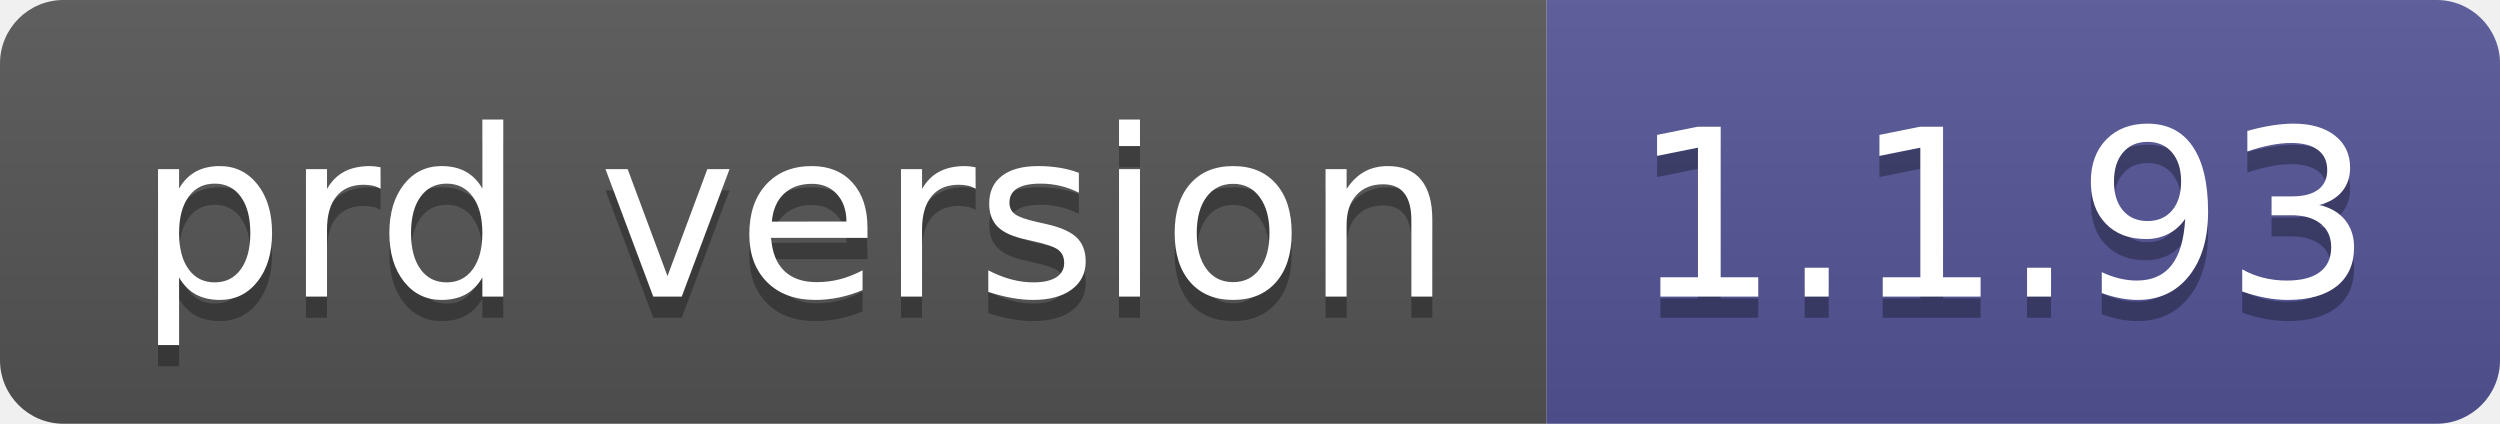
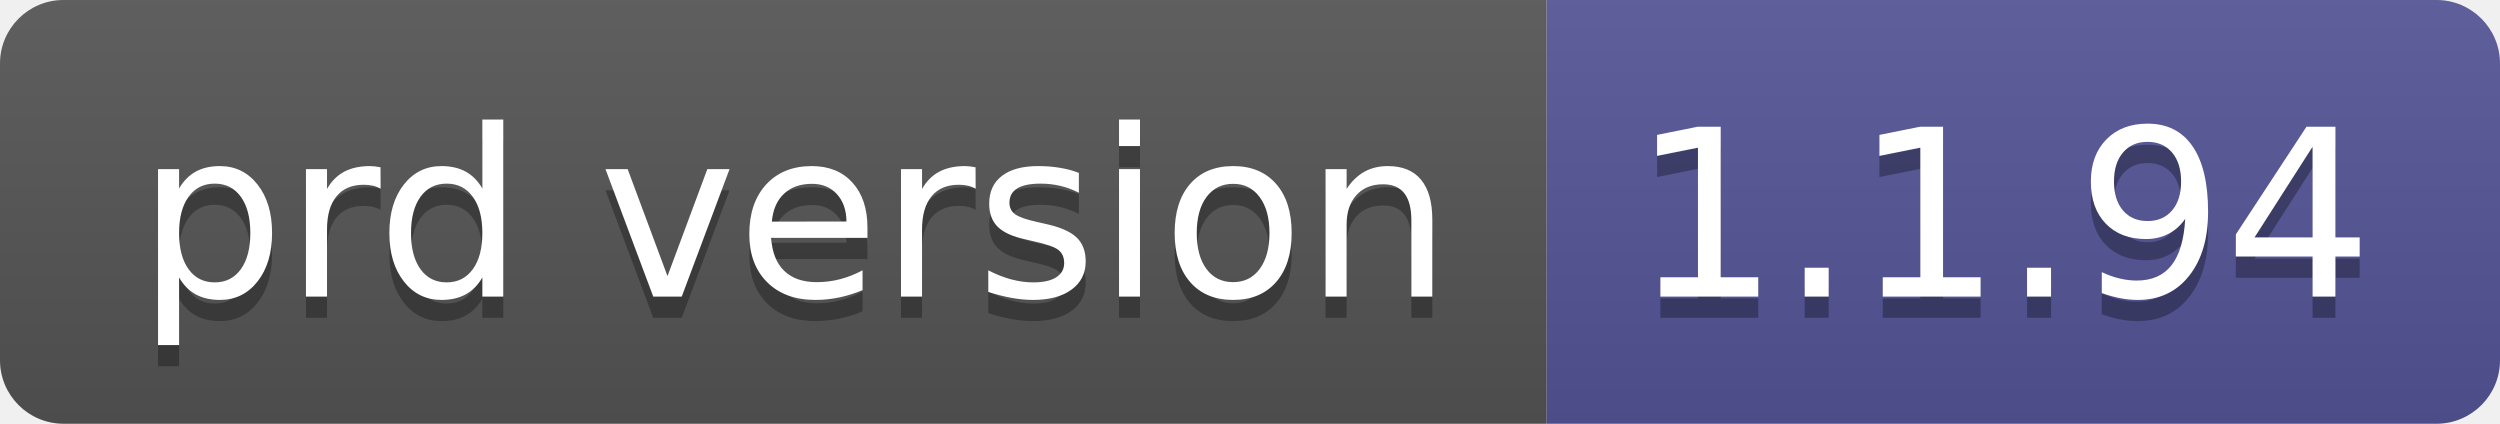
- <svg xmlns="http://www.w3.org/2000/svg" width="118" height="20" role="img" aria-label="prd version: 1.1.93">
+ <svg xmlns="http://www.w3.org/2000/svg" width="118" height="20" role="img" aria-label="prd version: 1.1.94">
  <linearGradient id="s" x2="0" y2="100%">
    <stop offset="0" stop-color="#bbb" stop-opacity=".1" />
    <stop offset="1" stop-opacity=".1" />
  </linearGradient>
  <clipPath id="r">
    <rect width="118" height="20" rx="3" fill="#fff" />
  </clipPath>
  <g clip-path="url(#r)">
    <rect width="73" height="20" fill="#555" />
    <rect x="73" width="45" height="20" fill="#535597" />
    <rect width="118" height="20" fill="url(#s)" />
  </g>
  <g fill="#fff" text-anchor="middle" font-family="Verdana,Geneva,DejaVu Sans,sans-serif" text-rendering="geometricPrecision" font-size="110">
    <text aria-hidden="true" x="375" y="150" fill="#010101" fill-opacity=".3" transform="scale(.1)" textLength="630">prd version</text>
    <text x="375" y="140" transform="scale(.1)" fill="#fff" textLength="630">prd version</text>
-     <text aria-hidden="true" x="945" y="150" fill="#010101" fill-opacity=".3" transform="scale(.1)" textLength="350">1.1.93</text>
-     <text x="945" y="140" transform="scale(.1)" fill="#fff" textLength="350">1.1.93</text>
+     <text aria-hidden="true" x="945" y="150" fill="#010101" fill-opacity=".3" transform="scale(.1)" textLength="350">1.1.94</text>
+     <text x="945" y="140" transform="scale(.1)" fill="#fff" textLength="350">1.1.94</text>
  </g>
</svg>
